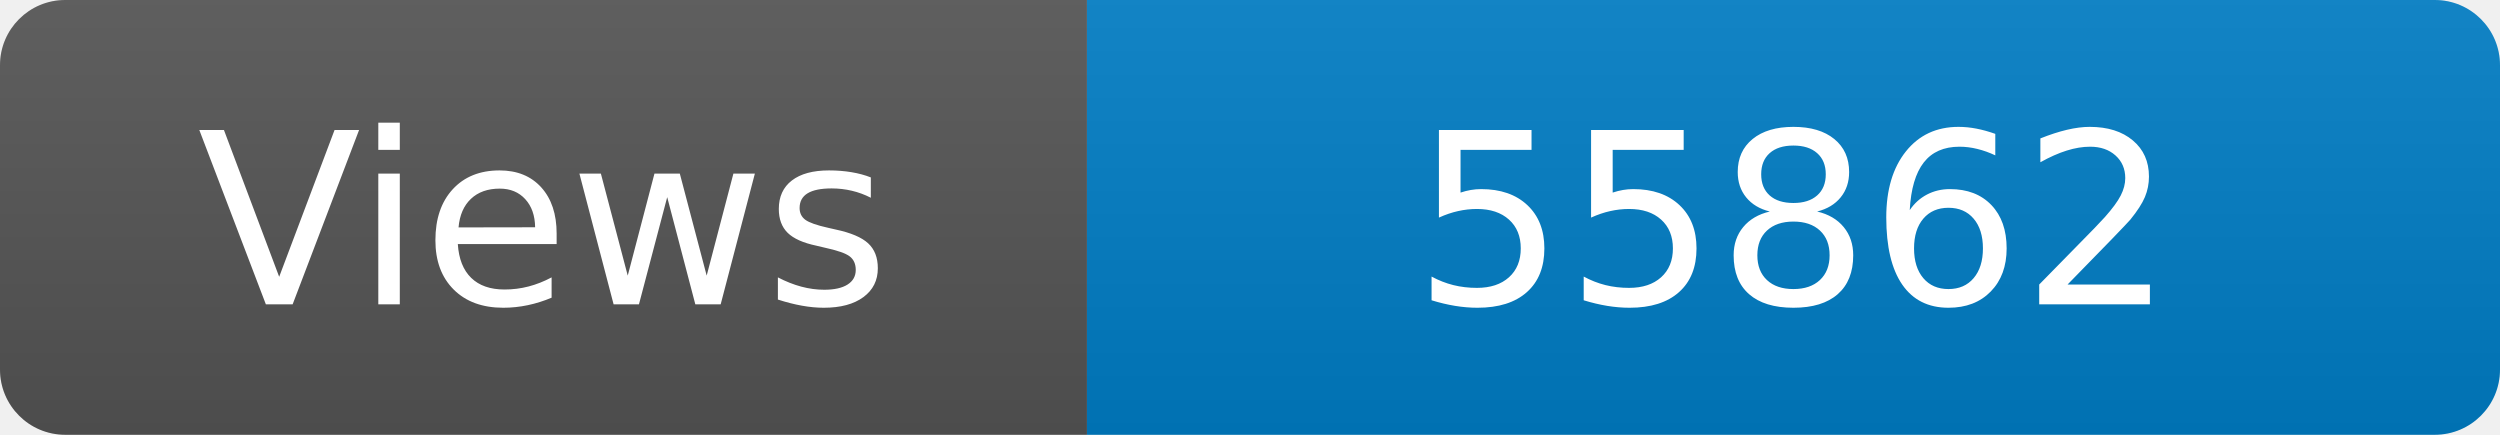
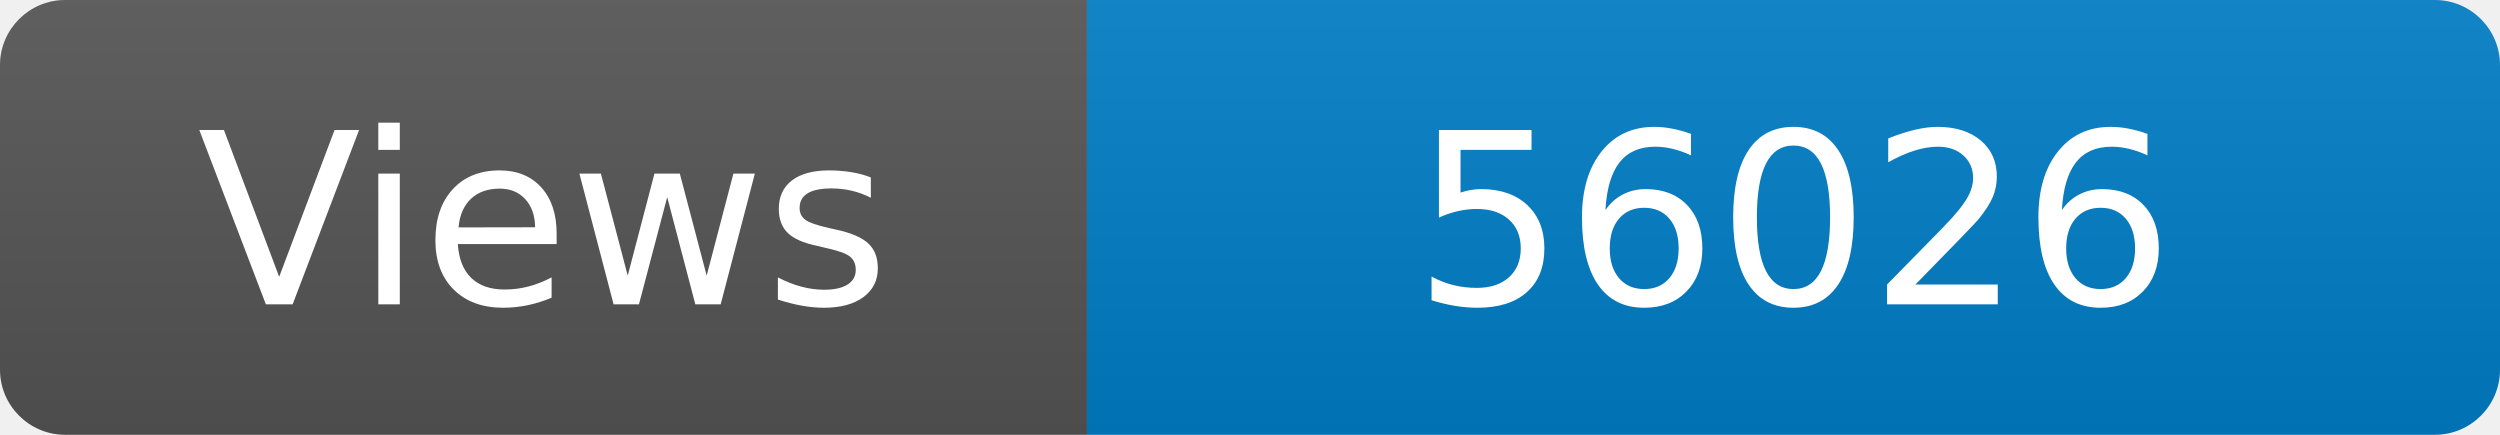
<svg xmlns="http://www.w3.org/2000/svg" width="115" height="20" role="img" aria-label="Maintained?: yes">
  <linearGradient id="s" x2="0" y2="100%">
    <stop offset="0" stop-color="#bbb" stop-opacity=".1" />
    <stop offset="1" stop-opacity=".1" />
  </linearGradient>
  <clipPath id="r">
    <rect width="115" height="20" rx="3" fill="#fff" />
  </clipPath>
  <g clip-path="url(#r)">
    <rect width="50" height="20" fill="#555" />
    <rect x="50" width="160" height="20" fill="#007ec6" />
    <rect width="115" height="20" fill="url(#s)" />
  </g>
  <g fill="#fff" text-anchor="middle" font-family="Verdana,Geneva,DejaVu Sans,sans-serif" font-size="110">
    <text x="250" y="140" transform="scale(.1)" fill="#fff">Views</text>
-     <text x="825" y="140" transform="scale(.1)" fill="#fff">55862</text>
+     <text x="825" y="140" transform="scale(.1)" fill="#fff">56026</text>
  </g>
</svg>
